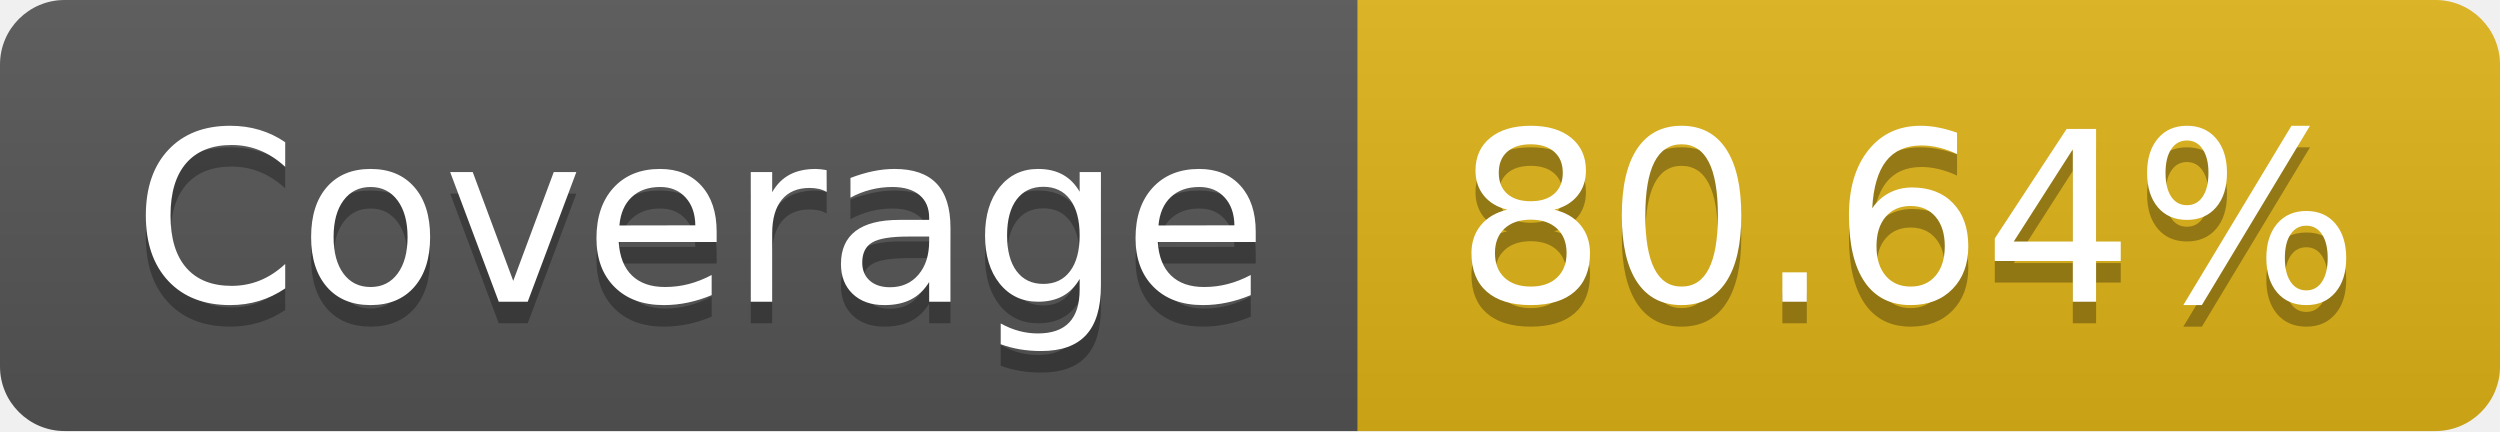
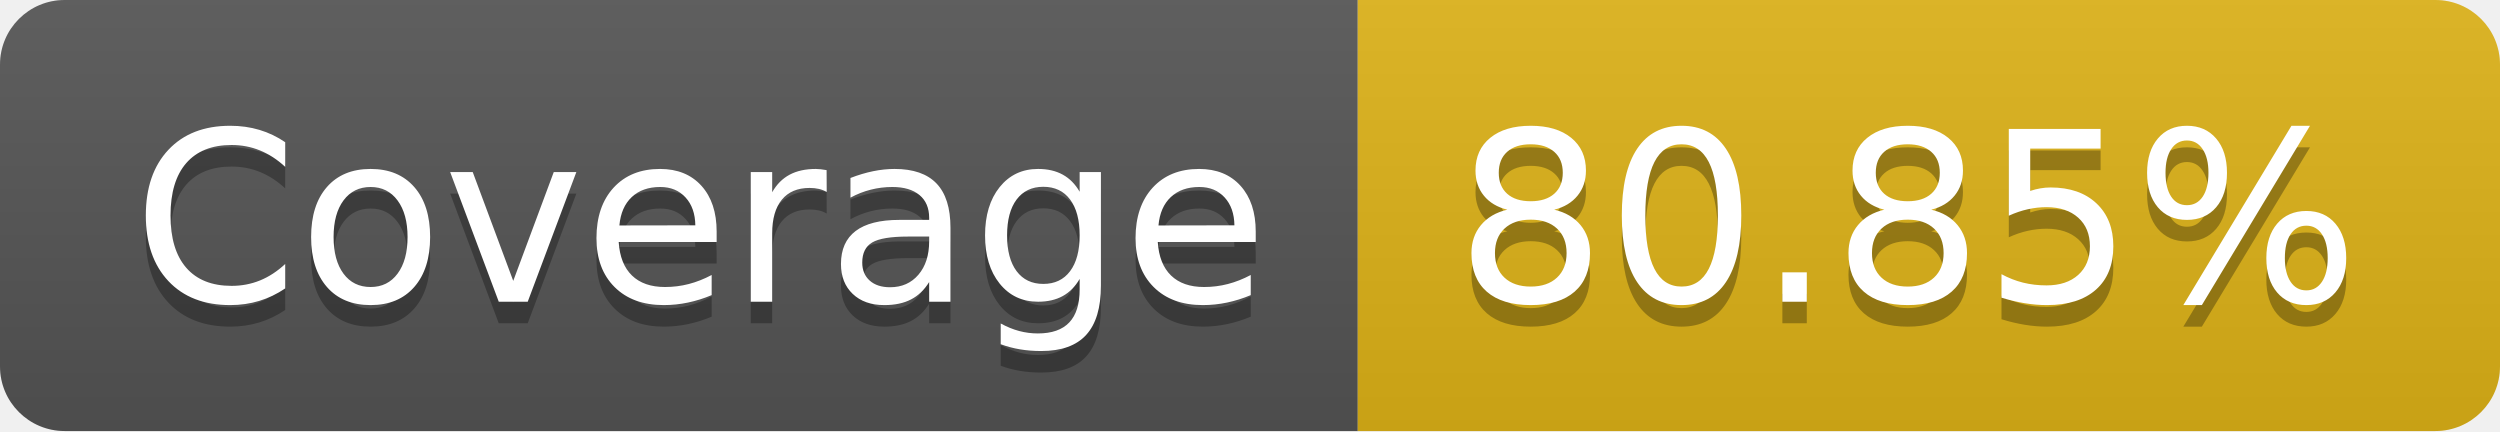
- <svg xmlns="http://www.w3.org/2000/svg" width="116" height="20" role="img" aria-label="Coverage: 80.64%">
+ <svg xmlns="http://www.w3.org/2000/svg" width="116" height="20" role="img" aria-label="Coverage: 80.85%">
  <linearGradient id="s" x2="0" y2="100%">
    <stop offset="0" stop-color="#bbb" stop-opacity=".1" />
    <stop offset="1" stop-opacity=".1" />
  </linearGradient>
  <clipPath id="r">
    <rect width="116" height="20" rx="3" fill="#fff" />
  </clipPath>
  <g clip-path="url(#r)">
    <rect width="63" height="20" fill="#555" />
    <rect x="63" width="53" height="20" fill="#dfb317" />
    <rect width="116" height="20" fill="url(#s)" />
  </g>
  <g fill="#fff" text-anchor="middle" font-family="Verdana,Geneva,DejaVu Sans,sans-serif" text-rendering="geometricPrecision" font-size="110">
    <text aria-hidden="true" x="325" y="150" fill="#010101" fill-opacity=".3" transform="scale(.1)" textLength="530">Coverage</text>
    <text x="325" y="140" transform="scale(.1)" fill="#fff" textLength="530">Coverage</text>
-     <text aria-hidden="true" x="885" y="150" fill="#010101" fill-opacity=".3" transform="scale(.1)" textLength="430">80.64%</text>
-     <text x="885" y="140" transform="scale(.1)" fill="#fff" textLength="430">80.64%</text>
+     <text aria-hidden="true" x="885" y="150" fill="#010101" fill-opacity=".3" transform="scale(.1)" textLength="430">80.85%</text>
+     <text x="885" y="140" transform="scale(.1)" fill="#fff" textLength="430">80.85%</text>
  </g>
</svg>
